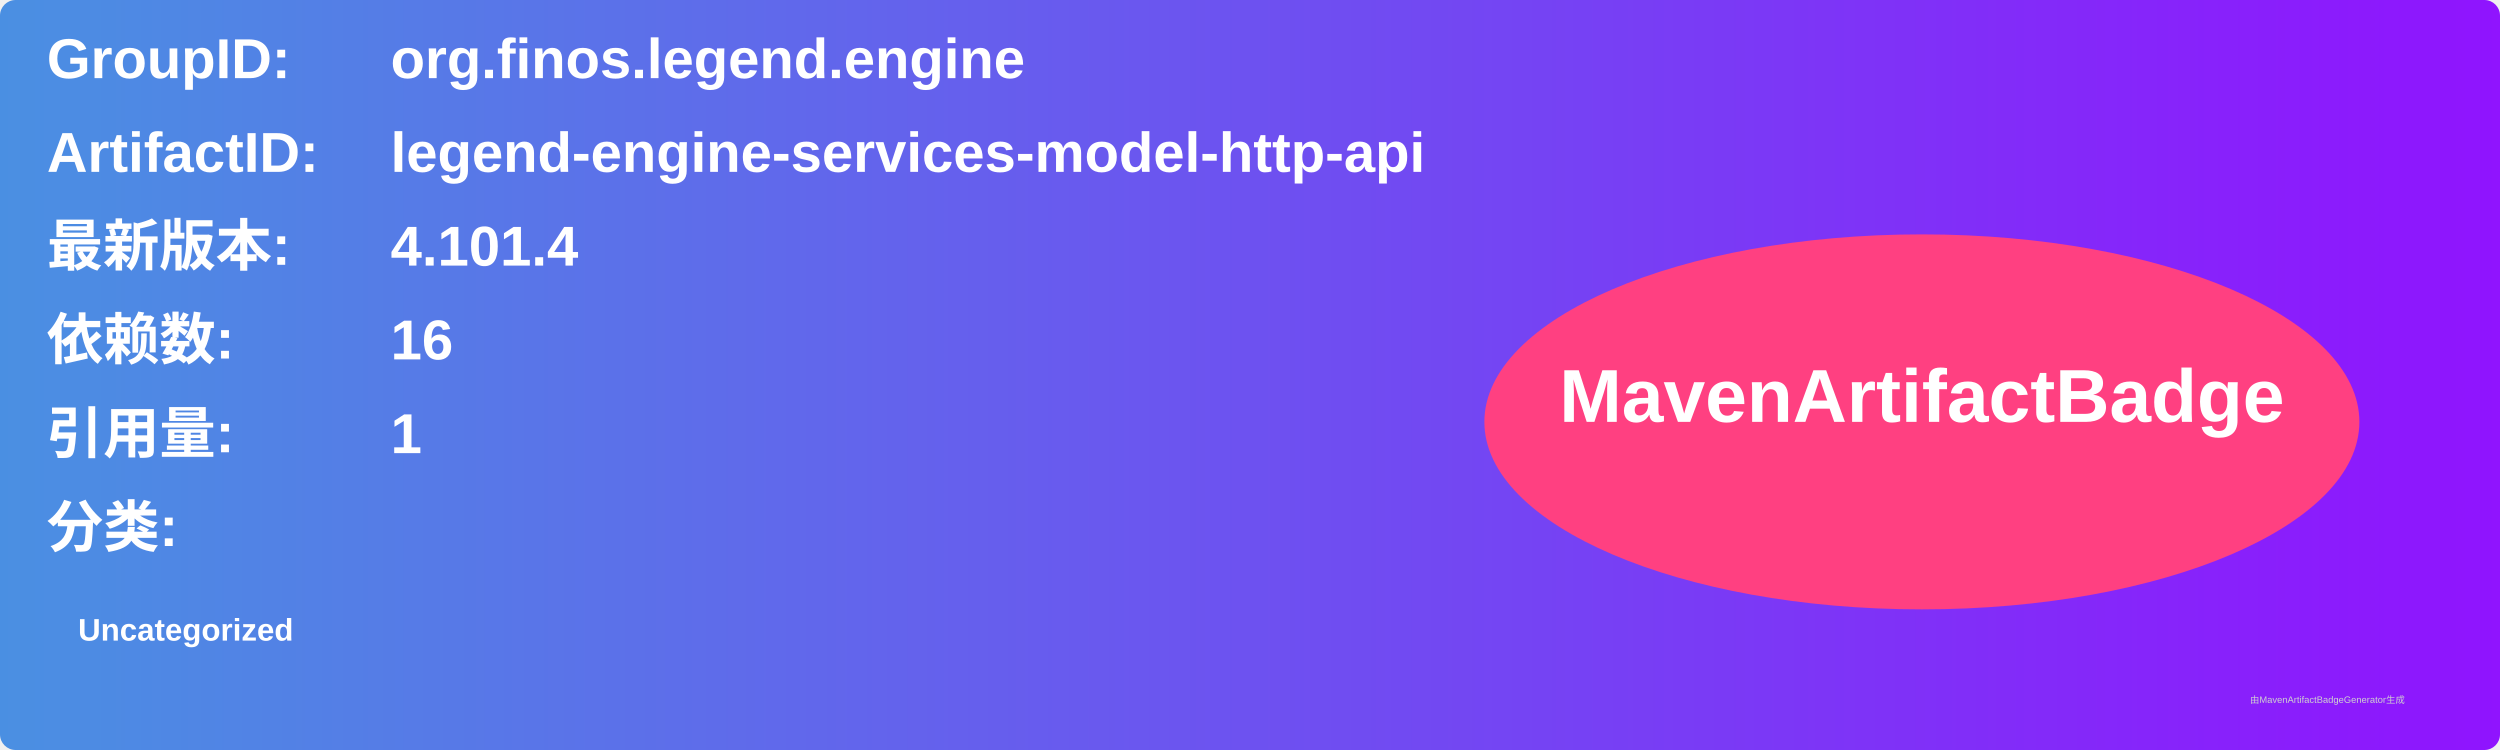
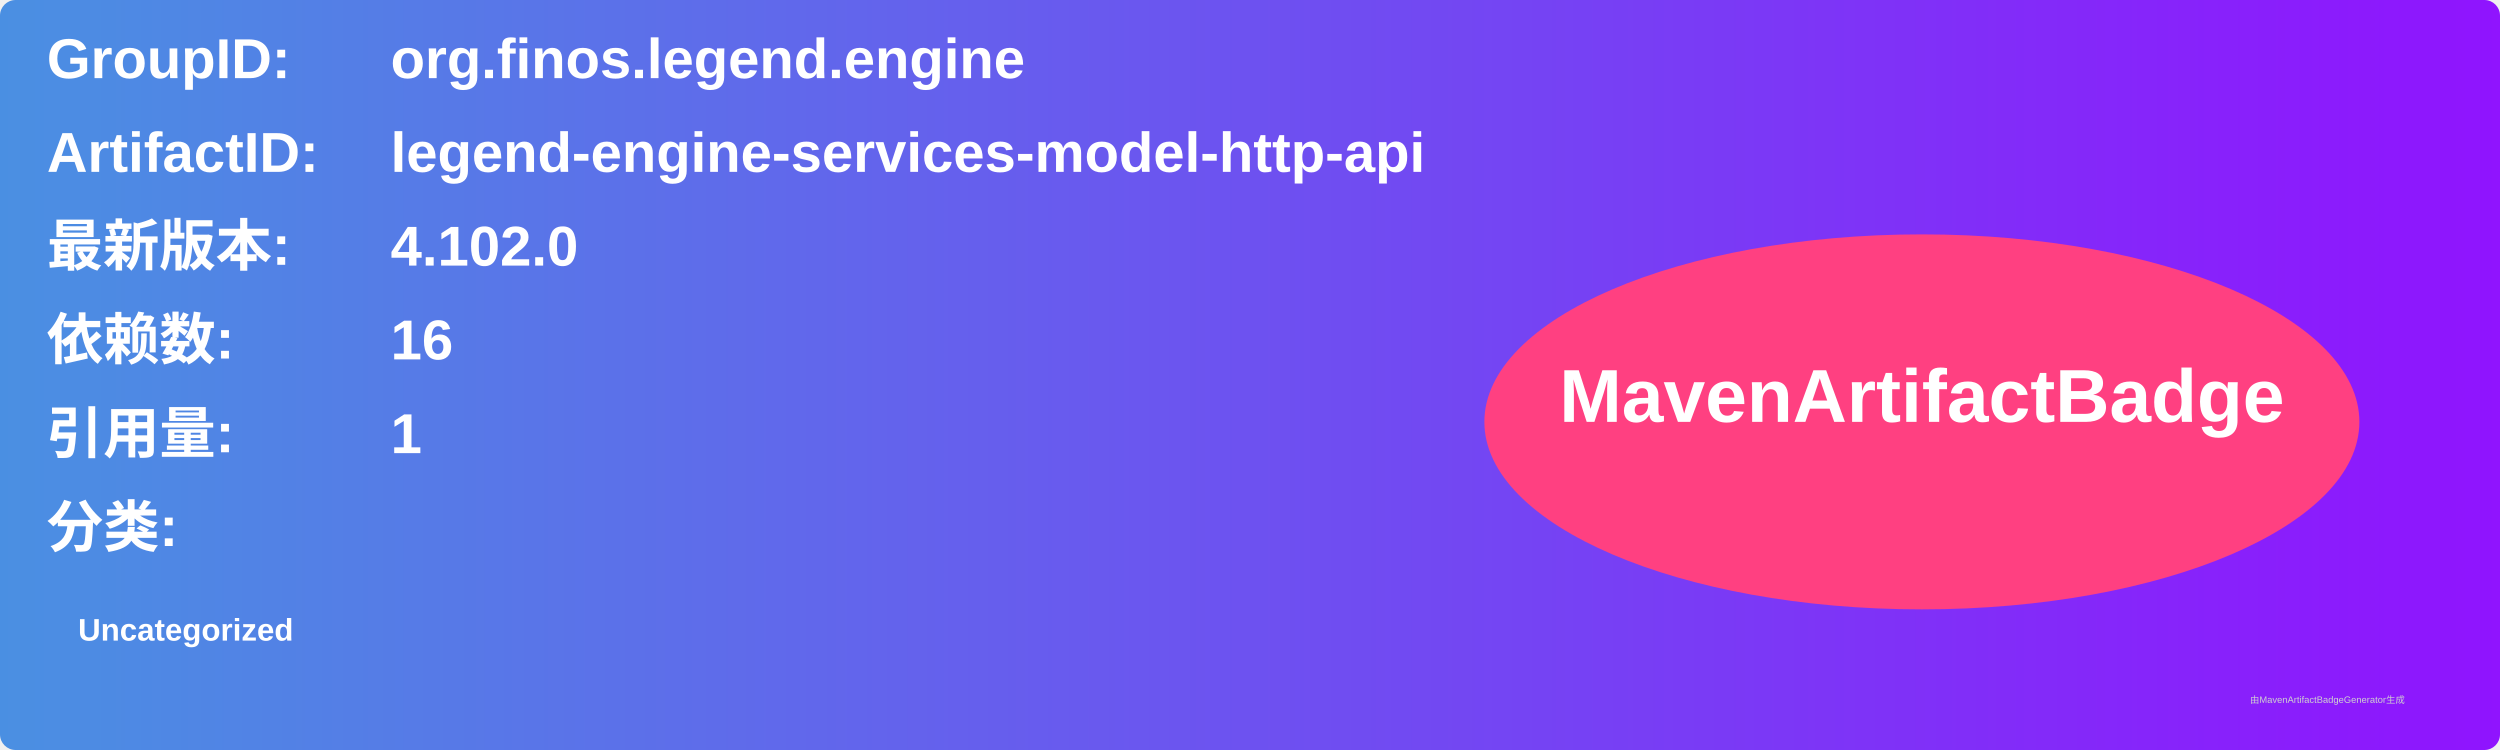
<svg xmlns="http://www.w3.org/2000/svg" width="800" height="240" viewBox="0 0 800 240">
  <linearGradient id="grad" x1="0%" y1="0%" x2="100%" y2="0%">
    <stop offset="0%" stop-color="#4a90e2" />
    <stop offset="100%" stop-color="#9013fe" />
  </linearGradient>
  <rect width="100%" height="100%" rx="5" ry="5" fill="url(#grad)" />
  <g transform="translate(15, 15)">
    <text x="0" y="10" font-family="Arial" font-size="18" fill="white" font-weight="bold" width="260">GroupID:</text>
    <text x="110" y="10" font-family="Arial" font-size="18" fill="white" font-weight="bold" width="460">org.finos.legend.engine</text>
    <text x="0" y="40" font-family="Arial" font-size="18" fill="white" font-weight="bold" width="260">ArtifactID:</text>
    <text x="110" y="40" font-family="Arial" font-size="18" fill="white" font-weight="bold" width="460">legend-engine-services-model-http-api</text>
    <text x="0" y="70" font-family="Arial" font-size="18" fill="white" font-weight="bold">最新版本:</text>
    <text x="110" y="70" font-family="Arial" font-size="18" fill="white" font-weight="bold">
-       <tspan font-weight="bold">4.101.4</tspan>
+       <tspan font-weight="bold">4.102.0</tspan>
    </text>
    <text x="0" y="100" font-family="Arial" font-size="18" fill="white" font-weight="bold">依赖数: </text>
    <text x="110" y="100" font-family="Arial" font-size="18" fill="white">
      <tspan font-weight="bold">16</tspan>
    </text>
    <text x="0" y="130" font-family="Arial" font-size="18" fill="white" font-weight="bold">引用量: </text>
    <text x="110" y="130" font-family="Arial" font-size="18" fill="white">
      <tspan font-weight="bold">1</tspan>
    </text>
    <text x="0" y="160" font-family="Arial" font-size="18" fill="white" font-weight="bold">分类:</text>
    <text x="10" y="190" font-family="Arial" font-size="10" fill="white">
      <tspan font-weight="bold">Uncategorized</tspan>
    </text>
    <ellipse cx="600" cy="120" rx="140" ry="60" fill="#ff4081" />
    <text x="600" y="120" text-anchor="middle" font-family="Arial" font-size="24" fill="white" font-weight="bold">MavenArtifactBadge</text>
  </g>
  <text x="720" y="225" font-family="Arial" font-size="3" fill="#d0d0d0">由MavenArtifactBadgeGenerator生成</text>
</svg>
